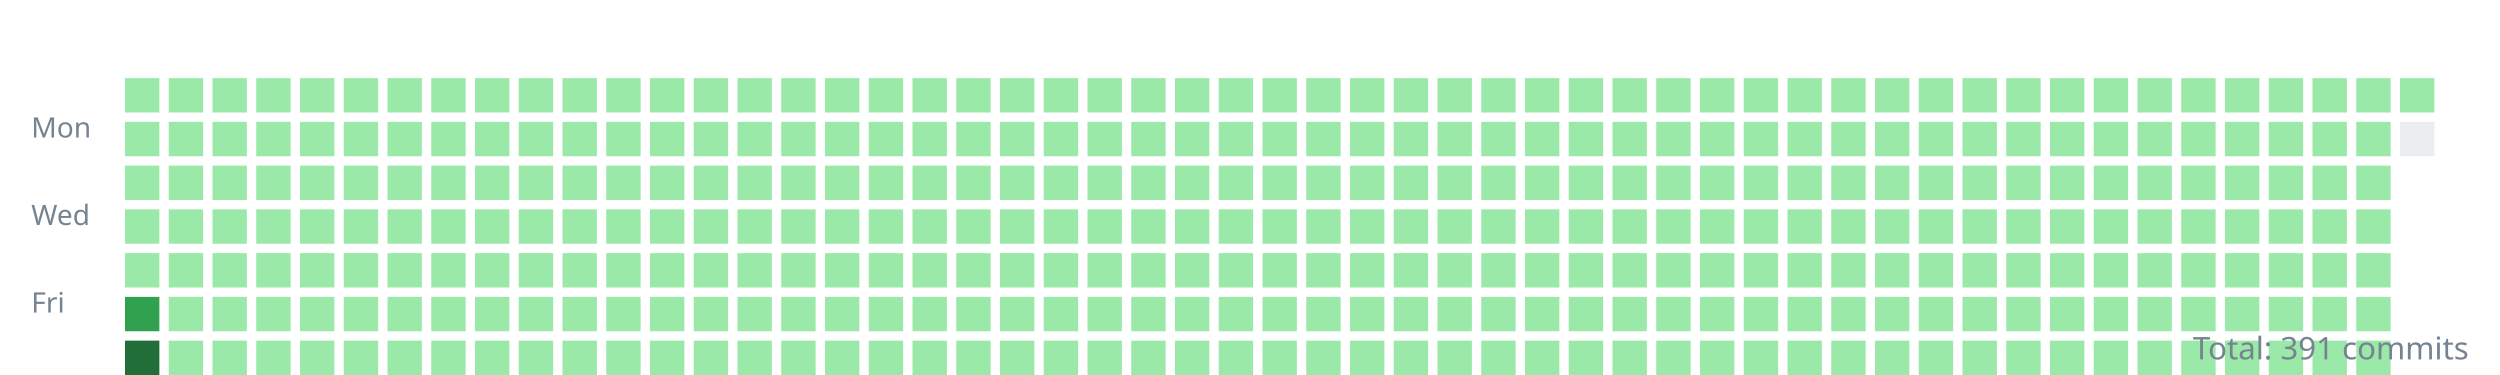
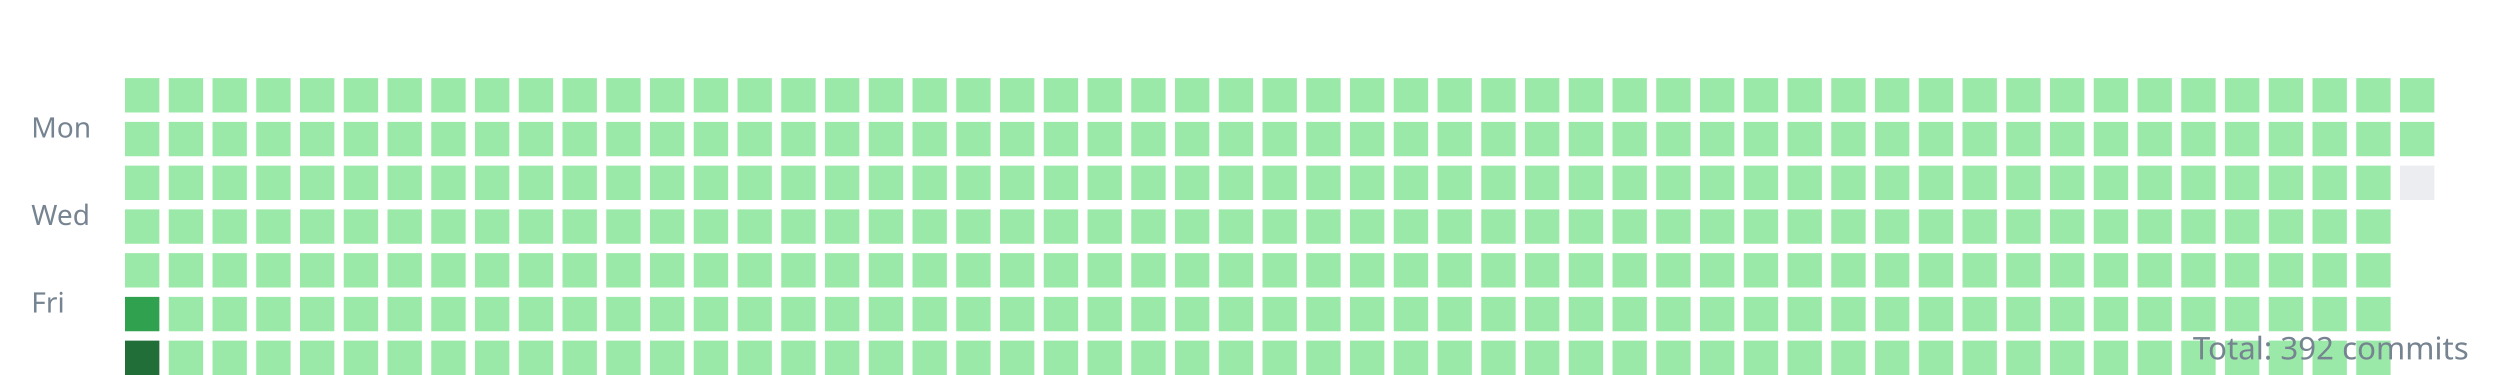
<svg xmlns="http://www.w3.org/2000/svg" width="800" height="120">
  <style>.day{outline:1px solid rgba(27,31,35,0.06);}text{font:9px sans-serif;fill:#768390;}</style>
  <g transform="translate(10,10)">
    <text y="34">Mon</text>
    <text y="62">Wed</text>
    <text y="90">Fri</text>
    <rect class="day" width="11" height="11" x="30" y="15" fill="#9be9a8" />
    <rect class="day" width="11" height="11" x="30" y="29" fill="#9be9a8" />
    <rect class="day" width="11" height="11" x="30" y="43" fill="#9be9a8" />
    <rect class="day" width="11" height="11" x="30" y="57" fill="#9be9a8" />
    <rect class="day" width="11" height="11" x="30" y="71" fill="#9be9a8" />
    <rect class="day" width="11" height="11" x="30" y="85" fill="#30a14e" />
    <rect class="day" width="11" height="11" x="30" y="99" fill="#216e39" />
    <rect class="day" width="11" height="11" x="44" y="15" fill="#9be9a8" />
    <rect class="day" width="11" height="11" x="44" y="29" fill="#9be9a8" />
    <rect class="day" width="11" height="11" x="44" y="43" fill="#9be9a8" />
    <rect class="day" width="11" height="11" x="44" y="57" fill="#9be9a8" />
    <rect class="day" width="11" height="11" x="44" y="71" fill="#9be9a8" />
    <rect class="day" width="11" height="11" x="44" y="85" fill="#9be9a8" />
    <rect class="day" width="11" height="11" x="44" y="99" fill="#9be9a8" />
    <rect class="day" width="11" height="11" x="58" y="15" fill="#9be9a8" />
    <rect class="day" width="11" height="11" x="58" y="29" fill="#9be9a8" />
    <rect class="day" width="11" height="11" x="58" y="43" fill="#9be9a8" />
    <rect class="day" width="11" height="11" x="58" y="57" fill="#9be9a8" />
    <rect class="day" width="11" height="11" x="58" y="71" fill="#9be9a8" />
    <rect class="day" width="11" height="11" x="58" y="85" fill="#9be9a8" />
    <rect class="day" width="11" height="11" x="58" y="99" fill="#9be9a8" />
    <rect class="day" width="11" height="11" x="72" y="15" fill="#9be9a8" />
    <rect class="day" width="11" height="11" x="72" y="29" fill="#9be9a8" />
    <rect class="day" width="11" height="11" x="72" y="43" fill="#9be9a8" />
    <rect class="day" width="11" height="11" x="72" y="57" fill="#9be9a8" />
    <rect class="day" width="11" height="11" x="72" y="71" fill="#9be9a8" />
    <rect class="day" width="11" height="11" x="72" y="85" fill="#9be9a8" />
    <rect class="day" width="11" height="11" x="72" y="99" fill="#9be9a8" />
    <rect class="day" width="11" height="11" x="86" y="15" fill="#9be9a8" />
    <rect class="day" width="11" height="11" x="86" y="29" fill="#9be9a8" />
    <rect class="day" width="11" height="11" x="86" y="43" fill="#9be9a8" />
    <rect class="day" width="11" height="11" x="86" y="57" fill="#9be9a8" />
    <rect class="day" width="11" height="11" x="86" y="71" fill="#9be9a8" />
    <rect class="day" width="11" height="11" x="86" y="85" fill="#9be9a8" />
    <rect class="day" width="11" height="11" x="86" y="99" fill="#9be9a8" />
    <rect class="day" width="11" height="11" x="100" y="15" fill="#9be9a8" />
    <rect class="day" width="11" height="11" x="100" y="29" fill="#9be9a8" />
    <rect class="day" width="11" height="11" x="100" y="43" fill="#9be9a8" />
    <rect class="day" width="11" height="11" x="100" y="57" fill="#9be9a8" />
    <rect class="day" width="11" height="11" x="100" y="71" fill="#9be9a8" />
    <rect class="day" width="11" height="11" x="100" y="85" fill="#9be9a8" />
    <rect class="day" width="11" height="11" x="100" y="99" fill="#9be9a8" />
    <rect class="day" width="11" height="11" x="114" y="15" fill="#9be9a8" />
    <rect class="day" width="11" height="11" x="114" y="29" fill="#9be9a8" />
    <rect class="day" width="11" height="11" x="114" y="43" fill="#9be9a8" />
    <rect class="day" width="11" height="11" x="114" y="57" fill="#9be9a8" />
    <rect class="day" width="11" height="11" x="114" y="71" fill="#9be9a8" />
    <rect class="day" width="11" height="11" x="114" y="85" fill="#9be9a8" />
    <rect class="day" width="11" height="11" x="114" y="99" fill="#9be9a8" />
    <rect class="day" width="11" height="11" x="128" y="15" fill="#9be9a8" />
    <rect class="day" width="11" height="11" x="128" y="29" fill="#9be9a8" />
    <rect class="day" width="11" height="11" x="128" y="43" fill="#9be9a8" />
    <rect class="day" width="11" height="11" x="128" y="57" fill="#9be9a8" />
    <rect class="day" width="11" height="11" x="128" y="71" fill="#9be9a8" />
    <rect class="day" width="11" height="11" x="128" y="85" fill="#9be9a8" />
    <rect class="day" width="11" height="11" x="128" y="99" fill="#9be9a8" />
    <rect class="day" width="11" height="11" x="142" y="15" fill="#9be9a8" />
    <rect class="day" width="11" height="11" x="142" y="29" fill="#9be9a8" />
    <rect class="day" width="11" height="11" x="142" y="43" fill="#9be9a8" />
    <rect class="day" width="11" height="11" x="142" y="57" fill="#9be9a8" />
    <rect class="day" width="11" height="11" x="142" y="71" fill="#9be9a8" />
    <rect class="day" width="11" height="11" x="142" y="85" fill="#9be9a8" />
    <rect class="day" width="11" height="11" x="142" y="99" fill="#9be9a8" />
    <rect class="day" width="11" height="11" x="156" y="15" fill="#9be9a8" />
    <rect class="day" width="11" height="11" x="156" y="29" fill="#9be9a8" />
    <rect class="day" width="11" height="11" x="156" y="43" fill="#9be9a8" />
    <rect class="day" width="11" height="11" x="156" y="57" fill="#9be9a8" />
    <rect class="day" width="11" height="11" x="156" y="71" fill="#9be9a8" />
    <rect class="day" width="11" height="11" x="156" y="85" fill="#9be9a8" />
    <rect class="day" width="11" height="11" x="156" y="99" fill="#9be9a8" />
    <rect class="day" width="11" height="11" x="170" y="15" fill="#9be9a8" />
    <rect class="day" width="11" height="11" x="170" y="29" fill="#9be9a8" />
    <rect class="day" width="11" height="11" x="170" y="43" fill="#9be9a8" />
    <rect class="day" width="11" height="11" x="170" y="57" fill="#9be9a8" />
    <rect class="day" width="11" height="11" x="170" y="71" fill="#9be9a8" />
    <rect class="day" width="11" height="11" x="170" y="85" fill="#9be9a8" />
    <rect class="day" width="11" height="11" x="170" y="99" fill="#9be9a8" />
    <rect class="day" width="11" height="11" x="184" y="15" fill="#9be9a8" />
    <rect class="day" width="11" height="11" x="184" y="29" fill="#9be9a8" />
    <rect class="day" width="11" height="11" x="184" y="43" fill="#9be9a8" />
    <rect class="day" width="11" height="11" x="184" y="57" fill="#9be9a8" />
    <rect class="day" width="11" height="11" x="184" y="71" fill="#9be9a8" />
    <rect class="day" width="11" height="11" x="184" y="85" fill="#9be9a8" />
    <rect class="day" width="11" height="11" x="184" y="99" fill="#9be9a8" />
    <rect class="day" width="11" height="11" x="198" y="15" fill="#9be9a8" />
    <rect class="day" width="11" height="11" x="198" y="29" fill="#9be9a8" />
    <rect class="day" width="11" height="11" x="198" y="43" fill="#9be9a8" />
    <rect class="day" width="11" height="11" x="198" y="57" fill="#9be9a8" />
    <rect class="day" width="11" height="11" x="198" y="71" fill="#9be9a8" />
    <rect class="day" width="11" height="11" x="198" y="85" fill="#9be9a8" />
    <rect class="day" width="11" height="11" x="198" y="99" fill="#9be9a8" />
    <rect class="day" width="11" height="11" x="212" y="15" fill="#9be9a8" />
    <rect class="day" width="11" height="11" x="212" y="29" fill="#9be9a8" />
    <rect class="day" width="11" height="11" x="212" y="43" fill="#9be9a8" />
    <rect class="day" width="11" height="11" x="212" y="57" fill="#9be9a8" />
    <rect class="day" width="11" height="11" x="212" y="71" fill="#9be9a8" />
    <rect class="day" width="11" height="11" x="212" y="85" fill="#9be9a8" />
    <rect class="day" width="11" height="11" x="212" y="99" fill="#9be9a8" />
    <rect class="day" width="11" height="11" x="226" y="15" fill="#9be9a8" />
    <rect class="day" width="11" height="11" x="226" y="29" fill="#9be9a8" />
    <rect class="day" width="11" height="11" x="226" y="43" fill="#9be9a8" />
    <rect class="day" width="11" height="11" x="226" y="57" fill="#9be9a8" />
    <rect class="day" width="11" height="11" x="226" y="71" fill="#9be9a8" />
    <rect class="day" width="11" height="11" x="226" y="85" fill="#9be9a8" />
    <rect class="day" width="11" height="11" x="226" y="99" fill="#9be9a8" />
    <rect class="day" width="11" height="11" x="240" y="15" fill="#9be9a8" />
    <rect class="day" width="11" height="11" x="240" y="29" fill="#9be9a8" />
    <rect class="day" width="11" height="11" x="240" y="43" fill="#9be9a8" />
    <rect class="day" width="11" height="11" x="240" y="57" fill="#9be9a8" />
    <rect class="day" width="11" height="11" x="240" y="71" fill="#9be9a8" />
    <rect class="day" width="11" height="11" x="240" y="85" fill="#9be9a8" />
    <rect class="day" width="11" height="11" x="240" y="99" fill="#9be9a8" />
    <rect class="day" width="11" height="11" x="254" y="15" fill="#9be9a8" />
    <rect class="day" width="11" height="11" x="254" y="29" fill="#9be9a8" />
    <rect class="day" width="11" height="11" x="254" y="43" fill="#9be9a8" />
    <rect class="day" width="11" height="11" x="254" y="57" fill="#9be9a8" />
    <rect class="day" width="11" height="11" x="254" y="71" fill="#9be9a8" />
    <rect class="day" width="11" height="11" x="254" y="85" fill="#9be9a8" />
    <rect class="day" width="11" height="11" x="254" y="99" fill="#9be9a8" />
    <rect class="day" width="11" height="11" x="268" y="15" fill="#9be9a8" />
    <rect class="day" width="11" height="11" x="268" y="29" fill="#9be9a8" />
    <rect class="day" width="11" height="11" x="268" y="43" fill="#9be9a8" />
    <rect class="day" width="11" height="11" x="268" y="57" fill="#9be9a8" />
    <rect class="day" width="11" height="11" x="268" y="71" fill="#9be9a8" />
    <rect class="day" width="11" height="11" x="268" y="85" fill="#9be9a8" />
    <rect class="day" width="11" height="11" x="268" y="99" fill="#9be9a8" />
    <rect class="day" width="11" height="11" x="282" y="15" fill="#9be9a8" />
    <rect class="day" width="11" height="11" x="282" y="29" fill="#9be9a8" />
    <rect class="day" width="11" height="11" x="282" y="43" fill="#9be9a8" />
    <rect class="day" width="11" height="11" x="282" y="57" fill="#9be9a8" />
    <rect class="day" width="11" height="11" x="282" y="71" fill="#9be9a8" />
    <rect class="day" width="11" height="11" x="282" y="85" fill="#9be9a8" />
    <rect class="day" width="11" height="11" x="282" y="99" fill="#9be9a8" />
    <rect class="day" width="11" height="11" x="296" y="15" fill="#9be9a8" />
    <rect class="day" width="11" height="11" x="296" y="29" fill="#9be9a8" />
    <rect class="day" width="11" height="11" x="296" y="43" fill="#9be9a8" />
    <rect class="day" width="11" height="11" x="296" y="57" fill="#9be9a8" />
    <rect class="day" width="11" height="11" x="296" y="71" fill="#9be9a8" />
    <rect class="day" width="11" height="11" x="296" y="85" fill="#9be9a8" />
    <rect class="day" width="11" height="11" x="296" y="99" fill="#9be9a8" />
    <rect class="day" width="11" height="11" x="310" y="15" fill="#9be9a8" />
    <rect class="day" width="11" height="11" x="310" y="29" fill="#9be9a8" />
    <rect class="day" width="11" height="11" x="310" y="43" fill="#9be9a8" />
    <rect class="day" width="11" height="11" x="310" y="57" fill="#9be9a8" />
    <rect class="day" width="11" height="11" x="310" y="71" fill="#9be9a8" />
    <rect class="day" width="11" height="11" x="310" y="85" fill="#9be9a8" />
    <rect class="day" width="11" height="11" x="310" y="99" fill="#9be9a8" />
    <rect class="day" width="11" height="11" x="324" y="15" fill="#9be9a8" />
    <rect class="day" width="11" height="11" x="324" y="29" fill="#9be9a8" />
    <rect class="day" width="11" height="11" x="324" y="43" fill="#9be9a8" />
    <rect class="day" width="11" height="11" x="324" y="57" fill="#9be9a8" />
    <rect class="day" width="11" height="11" x="324" y="71" fill="#9be9a8" />
    <rect class="day" width="11" height="11" x="324" y="85" fill="#9be9a8" />
    <rect class="day" width="11" height="11" x="324" y="99" fill="#9be9a8" />
    <rect class="day" width="11" height="11" x="338" y="15" fill="#9be9a8" />
    <rect class="day" width="11" height="11" x="338" y="29" fill="#9be9a8" />
    <rect class="day" width="11" height="11" x="338" y="43" fill="#9be9a8" />
    <rect class="day" width="11" height="11" x="338" y="57" fill="#9be9a8" />
    <rect class="day" width="11" height="11" x="338" y="71" fill="#9be9a8" />
    <rect class="day" width="11" height="11" x="338" y="85" fill="#9be9a8" />
    <rect class="day" width="11" height="11" x="338" y="99" fill="#9be9a8" />
    <rect class="day" width="11" height="11" x="352" y="15" fill="#9be9a8" />
    <rect class="day" width="11" height="11" x="352" y="29" fill="#9be9a8" />
    <rect class="day" width="11" height="11" x="352" y="43" fill="#9be9a8" />
    <rect class="day" width="11" height="11" x="352" y="57" fill="#9be9a8" />
    <rect class="day" width="11" height="11" x="352" y="71" fill="#9be9a8" />
    <rect class="day" width="11" height="11" x="352" y="85" fill="#9be9a8" />
    <rect class="day" width="11" height="11" x="352" y="99" fill="#9be9a8" />
    <rect class="day" width="11" height="11" x="366" y="15" fill="#9be9a8" />
    <rect class="day" width="11" height="11" x="366" y="29" fill="#9be9a8" />
    <rect class="day" width="11" height="11" x="366" y="43" fill="#9be9a8" />
    <rect class="day" width="11" height="11" x="366" y="57" fill="#9be9a8" />
    <rect class="day" width="11" height="11" x="366" y="71" fill="#9be9a8" />
    <rect class="day" width="11" height="11" x="366" y="85" fill="#9be9a8" />
    <rect class="day" width="11" height="11" x="366" y="99" fill="#9be9a8" />
    <rect class="day" width="11" height="11" x="380" y="15" fill="#9be9a8" />
    <rect class="day" width="11" height="11" x="380" y="29" fill="#9be9a8" />
    <rect class="day" width="11" height="11" x="380" y="43" fill="#9be9a8" />
    <rect class="day" width="11" height="11" x="380" y="57" fill="#9be9a8" />
    <rect class="day" width="11" height="11" x="380" y="71" fill="#9be9a8" />
    <rect class="day" width="11" height="11" x="380" y="85" fill="#9be9a8" />
    <rect class="day" width="11" height="11" x="380" y="99" fill="#9be9a8" />
    <rect class="day" width="11" height="11" x="394" y="15" fill="#9be9a8" />
    <rect class="day" width="11" height="11" x="394" y="29" fill="#9be9a8" />
    <rect class="day" width="11" height="11" x="394" y="43" fill="#9be9a8" />
    <rect class="day" width="11" height="11" x="394" y="57" fill="#9be9a8" />
    <rect class="day" width="11" height="11" x="394" y="71" fill="#9be9a8" />
    <rect class="day" width="11" height="11" x="394" y="85" fill="#9be9a8" />
    <rect class="day" width="11" height="11" x="394" y="99" fill="#9be9a8" />
    <rect class="day" width="11" height="11" x="408" y="15" fill="#9be9a8" />
    <rect class="day" width="11" height="11" x="408" y="29" fill="#9be9a8" />
    <rect class="day" width="11" height="11" x="408" y="43" fill="#9be9a8" />
    <rect class="day" width="11" height="11" x="408" y="57" fill="#9be9a8" />
    <rect class="day" width="11" height="11" x="408" y="71" fill="#9be9a8" />
    <rect class="day" width="11" height="11" x="408" y="85" fill="#9be9a8" />
    <rect class="day" width="11" height="11" x="408" y="99" fill="#9be9a8" />
    <rect class="day" width="11" height="11" x="422" y="15" fill="#9be9a8" />
    <rect class="day" width="11" height="11" x="422" y="29" fill="#9be9a8" />
    <rect class="day" width="11" height="11" x="422" y="43" fill="#9be9a8" />
    <rect class="day" width="11" height="11" x="422" y="57" fill="#9be9a8" />
    <rect class="day" width="11" height="11" x="422" y="71" fill="#9be9a8" />
    <rect class="day" width="11" height="11" x="422" y="85" fill="#9be9a8" />
    <rect class="day" width="11" height="11" x="422" y="99" fill="#9be9a8" />
    <rect class="day" width="11" height="11" x="436" y="15" fill="#9be9a8" />
    <rect class="day" width="11" height="11" x="436" y="29" fill="#9be9a8" />
    <rect class="day" width="11" height="11" x="436" y="43" fill="#9be9a8" />
    <rect class="day" width="11" height="11" x="436" y="57" fill="#9be9a8" />
    <rect class="day" width="11" height="11" x="436" y="71" fill="#9be9a8" />
    <rect class="day" width="11" height="11" x="436" y="85" fill="#9be9a8" />
    <rect class="day" width="11" height="11" x="436" y="99" fill="#9be9a8" />
    <rect class="day" width="11" height="11" x="450" y="15" fill="#9be9a8" />
    <rect class="day" width="11" height="11" x="450" y="29" fill="#9be9a8" />
    <rect class="day" width="11" height="11" x="450" y="43" fill="#9be9a8" />
    <rect class="day" width="11" height="11" x="450" y="57" fill="#9be9a8" />
    <rect class="day" width="11" height="11" x="450" y="71" fill="#9be9a8" />
    <rect class="day" width="11" height="11" x="450" y="85" fill="#9be9a8" />
    <rect class="day" width="11" height="11" x="450" y="99" fill="#9be9a8" />
    <rect class="day" width="11" height="11" x="464" y="15" fill="#9be9a8" />
    <rect class="day" width="11" height="11" x="464" y="29" fill="#9be9a8" />
    <rect class="day" width="11" height="11" x="464" y="43" fill="#9be9a8" />
    <rect class="day" width="11" height="11" x="464" y="57" fill="#9be9a8" />
    <rect class="day" width="11" height="11" x="464" y="71" fill="#9be9a8" />
    <rect class="day" width="11" height="11" x="464" y="85" fill="#9be9a8" />
    <rect class="day" width="11" height="11" x="464" y="99" fill="#9be9a8" />
    <rect class="day" width="11" height="11" x="478" y="15" fill="#9be9a8" />
    <rect class="day" width="11" height="11" x="478" y="29" fill="#9be9a8" />
    <rect class="day" width="11" height="11" x="478" y="43" fill="#9be9a8" />
    <rect class="day" width="11" height="11" x="478" y="57" fill="#9be9a8" />
    <rect class="day" width="11" height="11" x="478" y="71" fill="#9be9a8" />
    <rect class="day" width="11" height="11" x="478" y="85" fill="#9be9a8" />
    <rect class="day" width="11" height="11" x="478" y="99" fill="#9be9a8" />
    <rect class="day" width="11" height="11" x="492" y="15" fill="#9be9a8" />
    <rect class="day" width="11" height="11" x="492" y="29" fill="#9be9a8" />
    <rect class="day" width="11" height="11" x="492" y="43" fill="#9be9a8" />
    <rect class="day" width="11" height="11" x="492" y="57" fill="#9be9a8" />
    <rect class="day" width="11" height="11" x="492" y="71" fill="#9be9a8" />
    <rect class="day" width="11" height="11" x="492" y="85" fill="#9be9a8" />
    <rect class="day" width="11" height="11" x="492" y="99" fill="#9be9a8" />
    <rect class="day" width="11" height="11" x="506" y="15" fill="#9be9a8" />
    <rect class="day" width="11" height="11" x="506" y="29" fill="#9be9a8" />
    <rect class="day" width="11" height="11" x="506" y="43" fill="#9be9a8" />
    <rect class="day" width="11" height="11" x="506" y="57" fill="#9be9a8" />
    <rect class="day" width="11" height="11" x="506" y="71" fill="#9be9a8" />
    <rect class="day" width="11" height="11" x="506" y="85" fill="#9be9a8" />
    <rect class="day" width="11" height="11" x="506" y="99" fill="#9be9a8" />
    <rect class="day" width="11" height="11" x="520" y="15" fill="#9be9a8" />
    <rect class="day" width="11" height="11" x="520" y="29" fill="#9be9a8" />
    <rect class="day" width="11" height="11" x="520" y="43" fill="#9be9a8" />
    <rect class="day" width="11" height="11" x="520" y="57" fill="#9be9a8" />
    <rect class="day" width="11" height="11" x="520" y="71" fill="#9be9a8" />
    <rect class="day" width="11" height="11" x="520" y="85" fill="#9be9a8" />
    <rect class="day" width="11" height="11" x="520" y="99" fill="#9be9a8" />
    <rect class="day" width="11" height="11" x="534" y="15" fill="#9be9a8" />
    <rect class="day" width="11" height="11" x="534" y="29" fill="#9be9a8" />
    <rect class="day" width="11" height="11" x="534" y="43" fill="#9be9a8" />
    <rect class="day" width="11" height="11" x="534" y="57" fill="#9be9a8" />
    <rect class="day" width="11" height="11" x="534" y="71" fill="#9be9a8" />
    <rect class="day" width="11" height="11" x="534" y="85" fill="#9be9a8" />
    <rect class="day" width="11" height="11" x="534" y="99" fill="#9be9a8" />
    <rect class="day" width="11" height="11" x="548" y="15" fill="#9be9a8" />
    <rect class="day" width="11" height="11" x="548" y="29" fill="#9be9a8" />
    <rect class="day" width="11" height="11" x="548" y="43" fill="#9be9a8" />
    <rect class="day" width="11" height="11" x="548" y="57" fill="#9be9a8" />
    <rect class="day" width="11" height="11" x="548" y="71" fill="#9be9a8" />
    <rect class="day" width="11" height="11" x="548" y="85" fill="#9be9a8" />
    <rect class="day" width="11" height="11" x="548" y="99" fill="#9be9a8" />
    <rect class="day" width="11" height="11" x="562" y="15" fill="#9be9a8" />
    <rect class="day" width="11" height="11" x="562" y="29" fill="#9be9a8" />
    <rect class="day" width="11" height="11" x="562" y="43" fill="#9be9a8" />
    <rect class="day" width="11" height="11" x="562" y="57" fill="#9be9a8" />
    <rect class="day" width="11" height="11" x="562" y="71" fill="#9be9a8" />
    <rect class="day" width="11" height="11" x="562" y="85" fill="#9be9a8" />
    <rect class="day" width="11" height="11" x="562" y="99" fill="#9be9a8" />
    <rect class="day" width="11" height="11" x="576" y="15" fill="#9be9a8" />
    <rect class="day" width="11" height="11" x="576" y="29" fill="#9be9a8" />
    <rect class="day" width="11" height="11" x="576" y="43" fill="#9be9a8" />
    <rect class="day" width="11" height="11" x="576" y="57" fill="#9be9a8" />
    <rect class="day" width="11" height="11" x="576" y="71" fill="#9be9a8" />
    <rect class="day" width="11" height="11" x="576" y="85" fill="#9be9a8" />
    <rect class="day" width="11" height="11" x="576" y="99" fill="#9be9a8" />
    <rect class="day" width="11" height="11" x="590" y="15" fill="#9be9a8" />
    <rect class="day" width="11" height="11" x="590" y="29" fill="#9be9a8" />
    <rect class="day" width="11" height="11" x="590" y="43" fill="#9be9a8" />
    <rect class="day" width="11" height="11" x="590" y="57" fill="#9be9a8" />
    <rect class="day" width="11" height="11" x="590" y="71" fill="#9be9a8" />
    <rect class="day" width="11" height="11" x="590" y="85" fill="#9be9a8" />
    <rect class="day" width="11" height="11" x="590" y="99" fill="#9be9a8" />
    <rect class="day" width="11" height="11" x="604" y="15" fill="#9be9a8" />
    <rect class="day" width="11" height="11" x="604" y="29" fill="#9be9a8" />
    <rect class="day" width="11" height="11" x="604" y="43" fill="#9be9a8" />
    <rect class="day" width="11" height="11" x="604" y="57" fill="#9be9a8" />
    <rect class="day" width="11" height="11" x="604" y="71" fill="#9be9a8" />
    <rect class="day" width="11" height="11" x="604" y="85" fill="#9be9a8" />
    <rect class="day" width="11" height="11" x="604" y="99" fill="#9be9a8" />
    <rect class="day" width="11" height="11" x="618" y="15" fill="#9be9a8" />
    <rect class="day" width="11" height="11" x="618" y="29" fill="#9be9a8" />
    <rect class="day" width="11" height="11" x="618" y="43" fill="#9be9a8" />
    <rect class="day" width="11" height="11" x="618" y="57" fill="#9be9a8" />
    <rect class="day" width="11" height="11" x="618" y="71" fill="#9be9a8" />
    <rect class="day" width="11" height="11" x="618" y="85" fill="#9be9a8" />
    <rect class="day" width="11" height="11" x="618" y="99" fill="#9be9a8" />
    <rect class="day" width="11" height="11" x="632" y="15" fill="#9be9a8" />
    <rect class="day" width="11" height="11" x="632" y="29" fill="#9be9a8" />
    <rect class="day" width="11" height="11" x="632" y="43" fill="#9be9a8" />
    <rect class="day" width="11" height="11" x="632" y="57" fill="#9be9a8" />
    <rect class="day" width="11" height="11" x="632" y="71" fill="#9be9a8" />
    <rect class="day" width="11" height="11" x="632" y="85" fill="#9be9a8" />
    <rect class="day" width="11" height="11" x="632" y="99" fill="#9be9a8" />
    <rect class="day" width="11" height="11" x="646" y="15" fill="#9be9a8" />
    <rect class="day" width="11" height="11" x="646" y="29" fill="#9be9a8" />
    <rect class="day" width="11" height="11" x="646" y="43" fill="#9be9a8" />
    <rect class="day" width="11" height="11" x="646" y="57" fill="#9be9a8" />
    <rect class="day" width="11" height="11" x="646" y="71" fill="#9be9a8" />
    <rect class="day" width="11" height="11" x="646" y="85" fill="#9be9a8" />
    <rect class="day" width="11" height="11" x="646" y="99" fill="#9be9a8" />
    <rect class="day" width="11" height="11" x="660" y="15" fill="#9be9a8" />
    <rect class="day" width="11" height="11" x="660" y="29" fill="#9be9a8" />
    <rect class="day" width="11" height="11" x="660" y="43" fill="#9be9a8" />
    <rect class="day" width="11" height="11" x="660" y="57" fill="#9be9a8" />
    <rect class="day" width="11" height="11" x="660" y="71" fill="#9be9a8" />
    <rect class="day" width="11" height="11" x="660" y="85" fill="#9be9a8" />
    <rect class="day" width="11" height="11" x="660" y="99" fill="#9be9a8" />
    <rect class="day" width="11" height="11" x="674" y="15" fill="#9be9a8" />
    <rect class="day" width="11" height="11" x="674" y="29" fill="#9be9a8" />
    <rect class="day" width="11" height="11" x="674" y="43" fill="#9be9a8" />
    <rect class="day" width="11" height="11" x="674" y="57" fill="#9be9a8" />
    <rect class="day" width="11" height="11" x="674" y="71" fill="#9be9a8" />
    <rect class="day" width="11" height="11" x="674" y="85" fill="#9be9a8" />
    <rect class="day" width="11" height="11" x="674" y="99" fill="#9be9a8" />
    <rect class="day" width="11" height="11" x="688" y="15" fill="#9be9a8" />
    <rect class="day" width="11" height="11" x="688" y="29" fill="#9be9a8" />
    <rect class="day" width="11" height="11" x="688" y="43" fill="#9be9a8" />
    <rect class="day" width="11" height="11" x="688" y="57" fill="#9be9a8" />
    <rect class="day" width="11" height="11" x="688" y="71" fill="#9be9a8" />
    <rect class="day" width="11" height="11" x="688" y="85" fill="#9be9a8" />
    <rect class="day" width="11" height="11" x="688" y="99" fill="#9be9a8" />
    <rect class="day" width="11" height="11" x="702" y="15" fill="#9be9a8" />
    <rect class="day" width="11" height="11" x="702" y="29" fill="#9be9a8" />
    <rect class="day" width="11" height="11" x="702" y="43" fill="#9be9a8" />
    <rect class="day" width="11" height="11" x="702" y="57" fill="#9be9a8" />
    <rect class="day" width="11" height="11" x="702" y="71" fill="#9be9a8" />
    <rect class="day" width="11" height="11" x="702" y="85" fill="#9be9a8" />
    <rect class="day" width="11" height="11" x="702" y="99" fill="#9be9a8" />
    <rect class="day" width="11" height="11" x="716" y="15" fill="#9be9a8" />
    <rect class="day" width="11" height="11" x="716" y="29" fill="#9be9a8" />
    <rect class="day" width="11" height="11" x="716" y="43" fill="#9be9a8" />
    <rect class="day" width="11" height="11" x="716" y="57" fill="#9be9a8" />
    <rect class="day" width="11" height="11" x="716" y="71" fill="#9be9a8" />
    <rect class="day" width="11" height="11" x="716" y="85" fill="#9be9a8" />
    <rect class="day" width="11" height="11" x="716" y="99" fill="#9be9a8" />
    <rect class="day" width="11" height="11" x="730" y="15" fill="#9be9a8" />
    <rect class="day" width="11" height="11" x="730" y="29" fill="#9be9a8" />
    <rect class="day" width="11" height="11" x="730" y="43" fill="#9be9a8" />
    <rect class="day" width="11" height="11" x="730" y="57" fill="#9be9a8" />
    <rect class="day" width="11" height="11" x="730" y="71" fill="#9be9a8" />
    <rect class="day" width="11" height="11" x="730" y="85" fill="#9be9a8" />
    <rect class="day" width="11" height="11" x="730" y="99" fill="#9be9a8" />
    <rect class="day" width="11" height="11" x="744" y="15" fill="#9be9a8" />
    <rect class="day" width="11" height="11" x="744" y="29" fill="#9be9a8" />
    <rect class="day" width="11" height="11" x="744" y="43" fill="#9be9a8" />
    <rect class="day" width="11" height="11" x="744" y="57" fill="#9be9a8" />
    <rect class="day" width="11" height="11" x="744" y="71" fill="#9be9a8" />
    <rect class="day" width="11" height="11" x="744" y="85" fill="#9be9a8" />
    <rect class="day" width="11" height="11" x="744" y="99" fill="#9be9a8" />
    <rect class="day" width="11" height="11" x="758" y="15" fill="#9be9a8" />
-     <rect class="day" width="11" height="11" x="758" y="29" fill="#ebedf0" />
+     <rect class="day" width="11" height="11" x="758" y="29" fill="#9be9a8" />
+     <rect class="day" width="11" height="11" x="758" y="43" fill="#ebedf0" />
  </g>
-   <text x="790" y="115" text-anchor="end" style="font-size:10px">Total: 391 commits</text>
+   <text x="790" y="115" text-anchor="end" style="font-size:10px">Total: 392 commits</text>
</svg>
